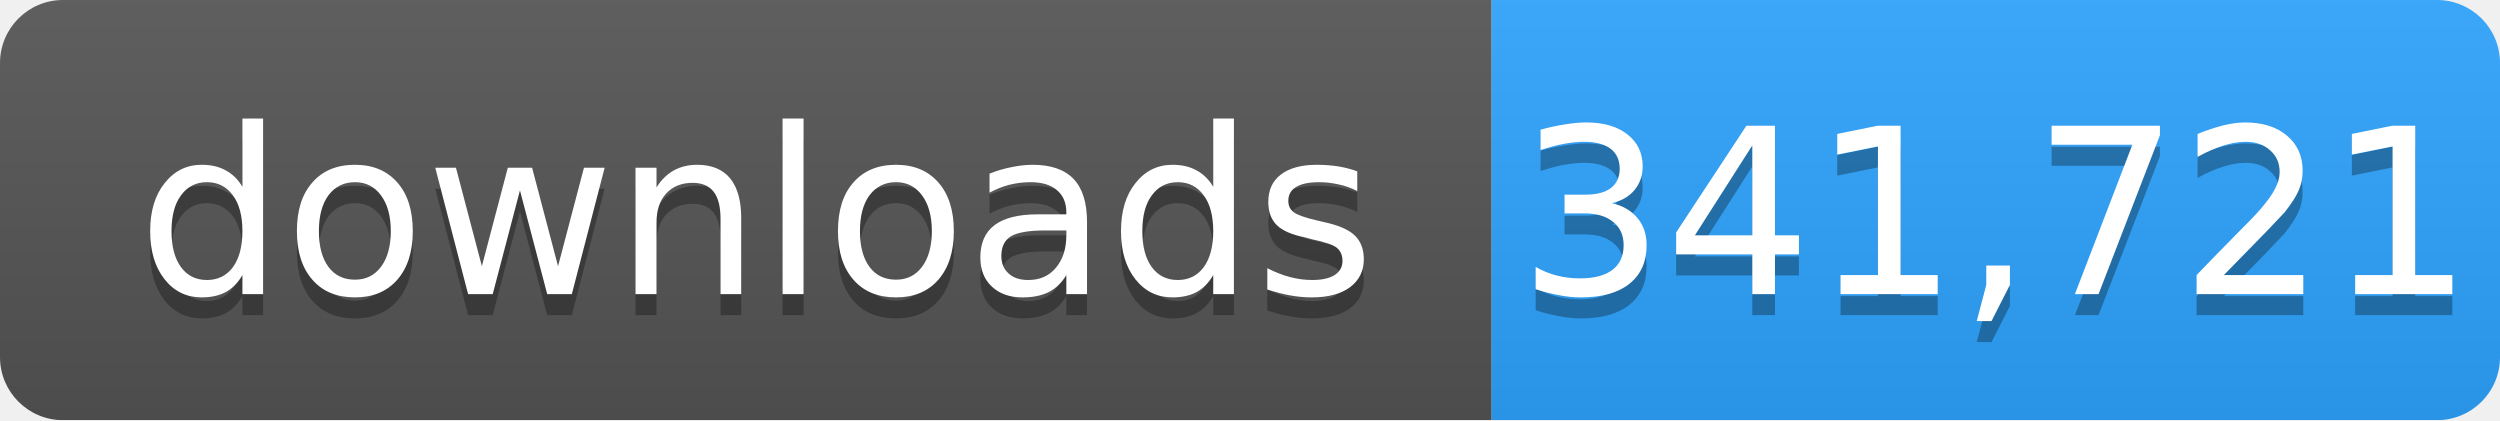
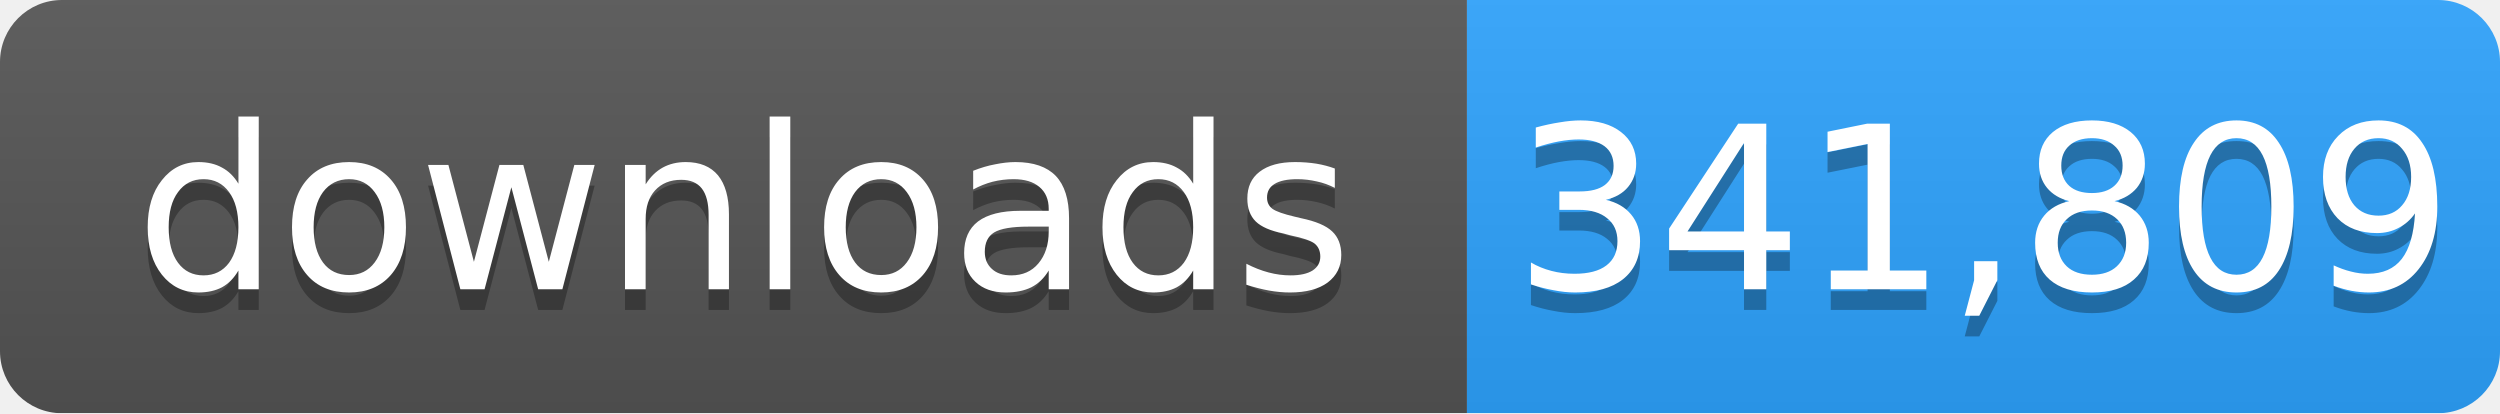
- <svg xmlns="http://www.w3.org/2000/svg" width="119" height="20" role="img" aria-label="downloads: 341,721">
+ <svg xmlns="http://www.w3.org/2000/svg" width="121" height="20" role="img" aria-label="downloads: 341,809">
  <linearGradient id="s" x2="0" y2="100%">
    <stop offset="0" stop-color="#bbb" stop-opacity=".1" />
    <stop offset="1" stop-opacity=".1" />
  </linearGradient>
  <mask id="m">
-     <rect width="119" height="20" rx="3" fill="#fff" />
+     <rect width="121" height="20" rx="3" fill="#fff" />
  </mask>
  <g mask="url(#m)">
    <rect width="71" height="20" fill="#555" />
-     <rect x="71" width="48" height="20" fill="#2ea4ff" />
-     <rect width="119" height="20" fill="url(#s)" />
+     <rect x="71" width="50" height="20" fill="#2ea4ff" />
+     <rect width="121" height="20" fill="url(#s)" />
  </g>
  <g fill="#fff" text-anchor="middle" font-family="Verdana,Geneva,DejaVu Sans,sans-serif" font-size="11">
    <text x="36" y="15" fill="#010101" fill-opacity=".3">downloads</text>
    <text x="36" y="14">downloads</text>
-     <text x="95" y="15" fill="#010101" fill-opacity=".3">341,721</text>
-     <text x="95" y="14">341,721</text>
+     <text x="96" y="15" fill="#010101" fill-opacity=".3">341,809</text>
+     <text x="96" y="14">341,809</text>
  </g>
</svg>
